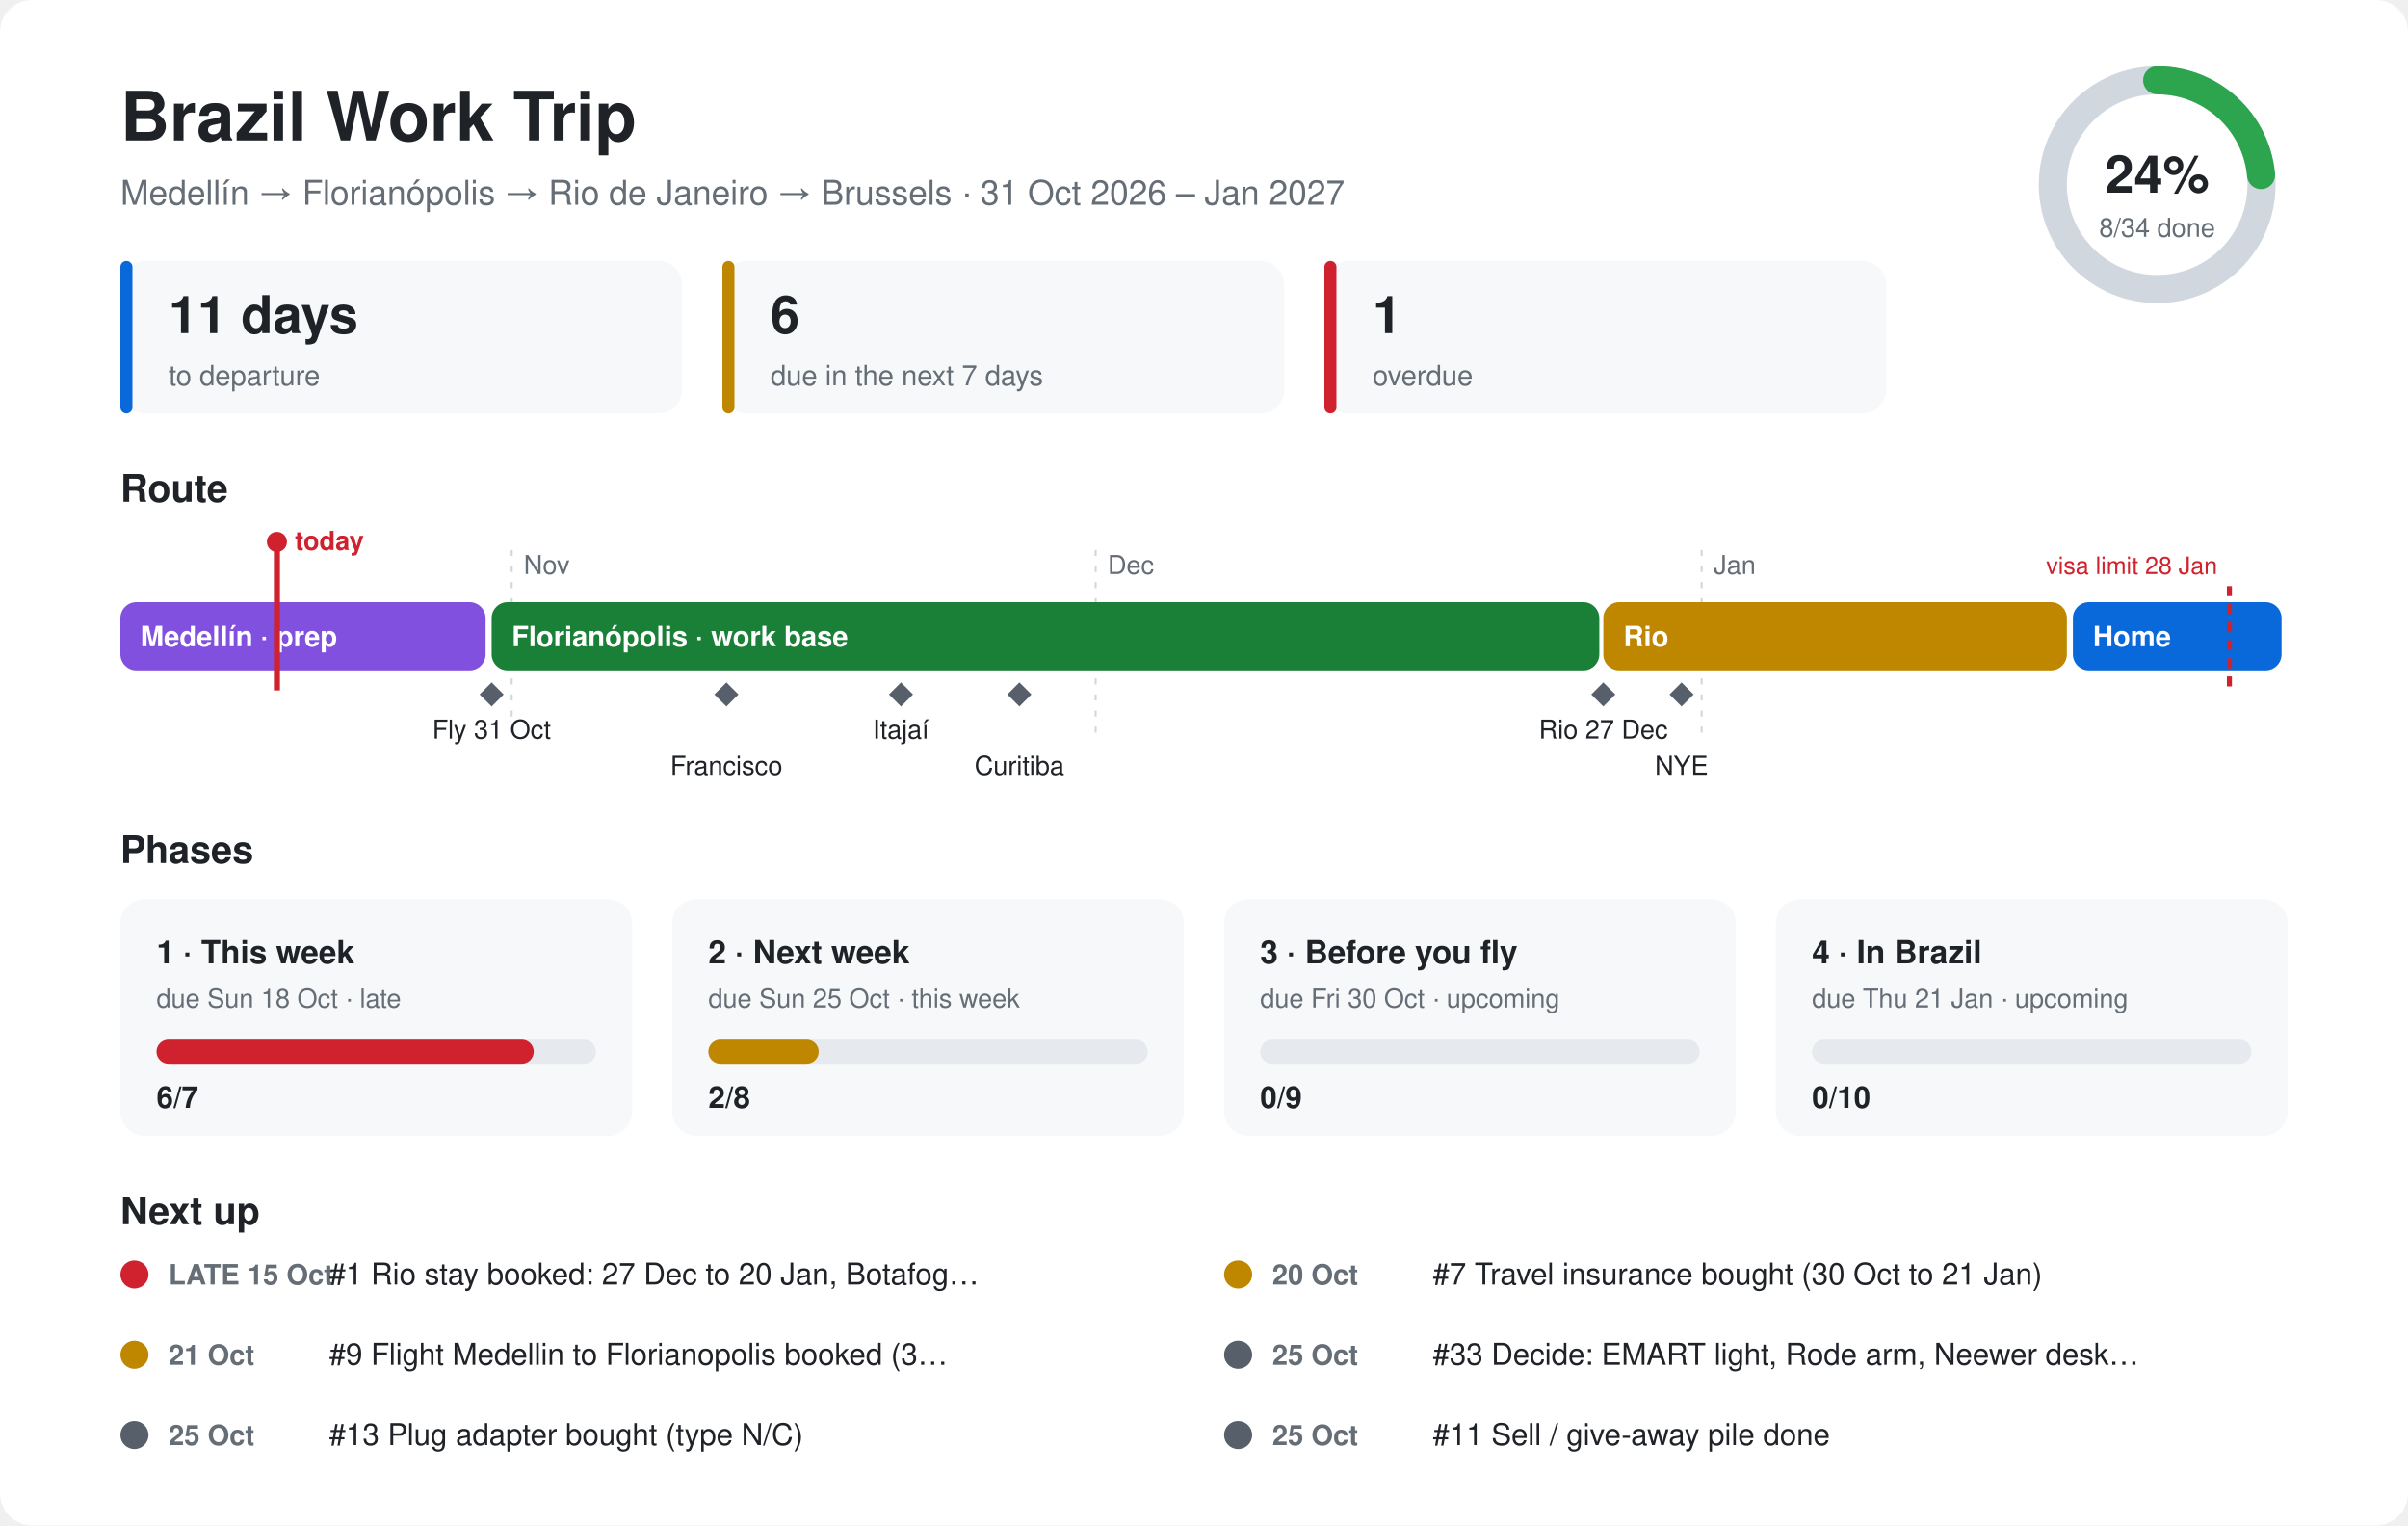
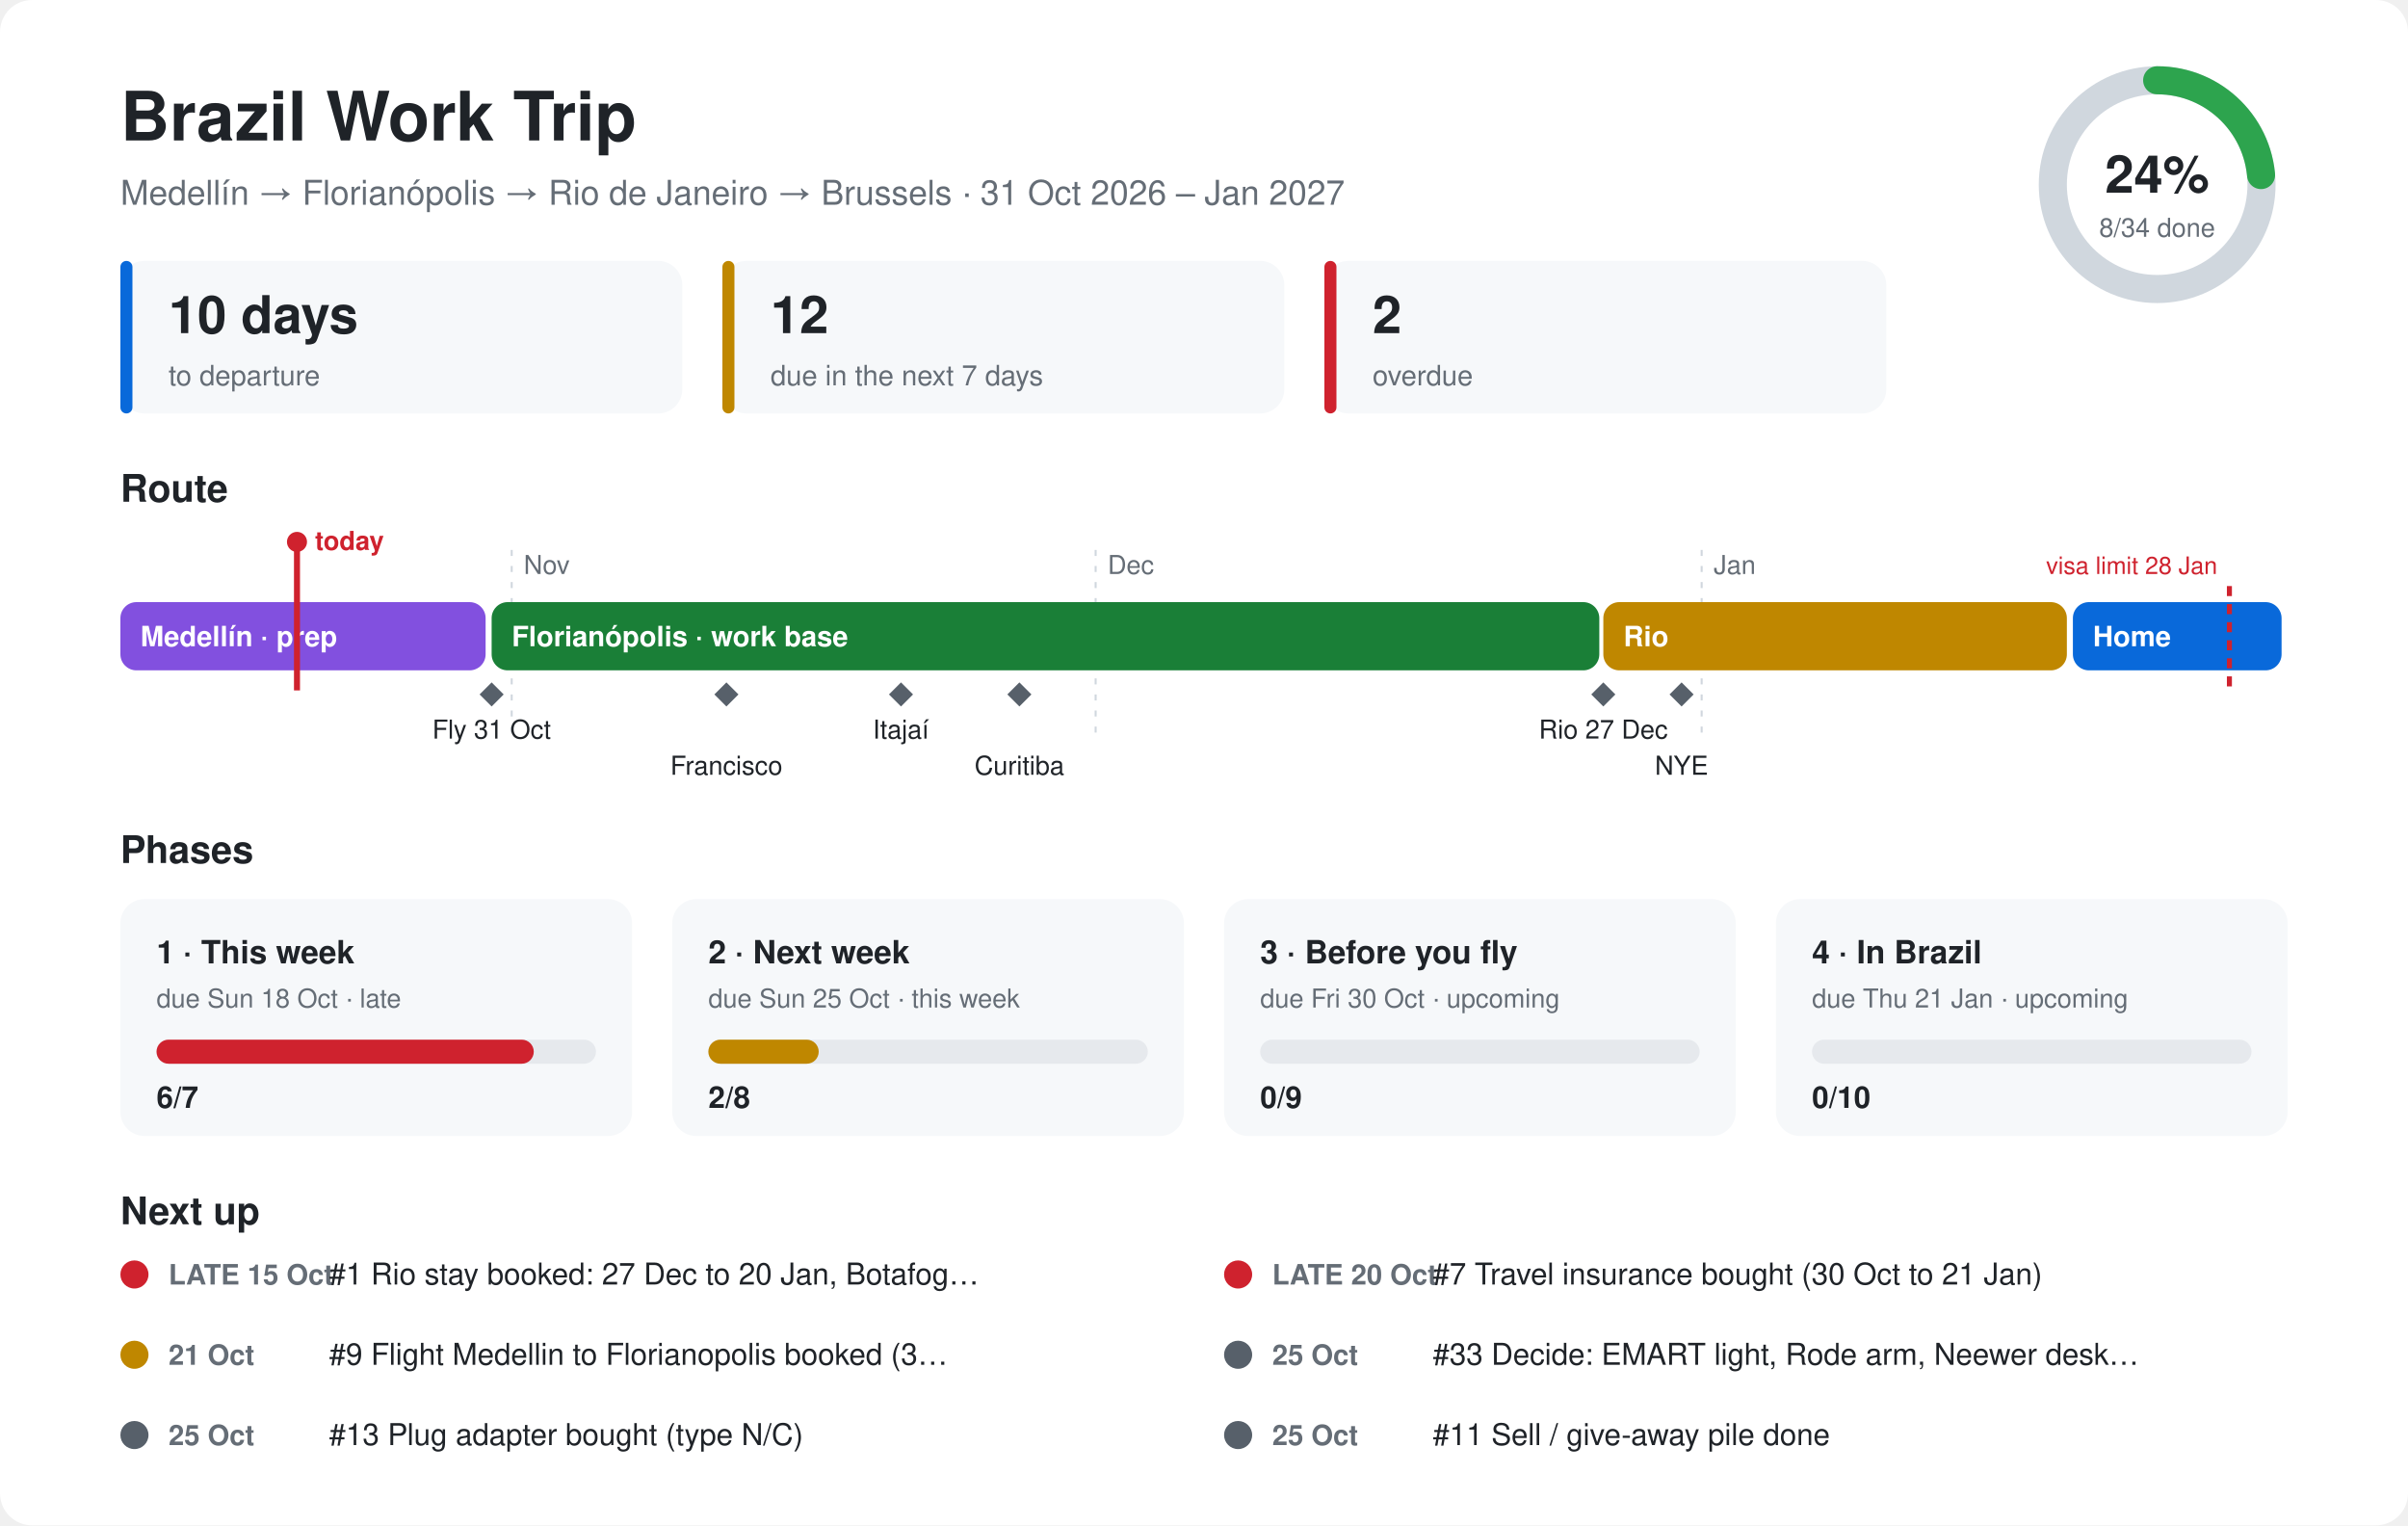
<svg xmlns="http://www.w3.org/2000/svg" viewBox="0 0 1200 760" font-family="-apple-system,Segoe UI,Helvetica,Arial,sans-serif">
  <style>.bg{fill:#ffffff}.card{fill:#f6f8fa}.ink{fill:#1f2328}.mute{fill:#656d76}.line{stroke:#d0d7de}.track{fill:#e6e9ed}@media (prefers-color-scheme:dark){.bg{fill:#0d1117}.card{fill:#161b22}.ink{fill:#e6edf3}.mute{fill:#8d96a0}.line{stroke:#30363d}.track{fill:#262c36}}</style>
  <rect class="bg" width="1200" height="760" rx="16" />
  <text class="ink" x="60" y="70" font-size="34" font-weight="700">Brazil Work Trip</text>
  <text class="mute" x="60" y="102" font-size="17">Medellín → Florianópolis → Rio de Janeiro → Brussels · 31 Oct 2026 – Jan 2027</text>
  <circle cx="1075" cy="92" r="52" fill="none" stroke-width="14" class="line" stroke="#d0d7de" />
  <circle cx="1075" cy="92" r="52" fill="none" stroke="#2da44e" stroke-width="14" stroke-linecap="round" stroke-dasharray="76.9 326.7" transform="rotate(-90 1075 92)" />
  <text class="ink" x="1075" y="96" font-size="26" font-weight="700" text-anchor="middle">24%</text>
  <text class="mute" x="1075" y="118" font-size="13" text-anchor="middle">8/34 done</text>
  <rect class="card" x="60" y="130" width="280" height="76" rx="12" />
  <rect x="60" y="130" width="6" height="76" rx="3" fill="#0969da" />
-   <text class="ink" x="84" y="166" font-size="26" font-weight="700">11 days</text>
+   <text class="ink" x="84" y="166" font-size="26" font-weight="700">10 days</text>
  <text class="mute" x="84" y="192" font-size="14">to departure</text>
  <rect class="card" x="360" y="130" width="280" height="76" rx="12" />
  <rect x="360" y="130" width="6" height="76" rx="3" fill="#bf8700" />
-   <text class="ink" x="384" y="166" font-size="26" font-weight="700">6</text>
+   <text class="ink" x="384" y="166" font-size="26" font-weight="700">12</text>
  <text class="mute" x="384" y="192" font-size="14">due in the next 7 days</text>
  <rect class="card" x="660" y="130" width="280" height="76" rx="12" />
  <rect x="660" y="130" width="6" height="76" rx="3" fill="#cf222e" />
-   <text class="ink" x="684" y="166" font-size="26" font-weight="700">1</text>
+   <text class="ink" x="684" y="166" font-size="26" font-weight="700">2</text>
  <text class="mute" x="684" y="192" font-size="14">overdue</text>
  <text class="ink" x="60" y="250" font-size="19" font-weight="700">Route</text>
  <line class="line" x1="255" y1="274" x2="255" y2="370" stroke-dasharray="3 5" />
  <text class="mute" x="261" y="286" font-size="13">Nov</text>
  <line class="line" x1="546" y1="274" x2="546" y2="370" stroke-dasharray="3 5" />
  <text class="mute" x="552" y="286" font-size="13">Dec</text>
  <line class="line" x1="848" y1="274" x2="848" y2="370" stroke-dasharray="3 5" />
  <text class="mute" x="854" y="286" font-size="13">Jan</text>
  <rect x="60" y="300" width="182" height="34" rx="8" fill="#8250df" />
  <text x="70" y="322" font-size="14" font-weight="600" fill="#ffffff">Medellín · prep</text>
  <rect x="245" y="300" width="552" height="34" rx="8" fill="#1a7f37" />
  <text x="255" y="322" font-size="14" font-weight="600" fill="#ffffff">Florianópolis · work base</text>
  <rect x="799" y="300" width="231" height="34" rx="8" fill="#bf8700" />
  <text x="809" y="322" font-size="14" font-weight="600" fill="#ffffff">Rio</text>
  <rect x="1033" y="300" width="104" height="34" rx="8" fill="#0969da" />
  <text x="1043" y="322" font-size="14" font-weight="600" fill="#ffffff">Home</text>
  <path d="M245 340 l6 6 l-6 6 l-6 -6z" fill="#57606a" />
  <text class="ink" x="245" y="368" font-size="13" text-anchor="middle">Fly 31 Oct</text>
  <path d="M362 340 l6 6 l-6 6 l-6 -6z" fill="#57606a" />
  <text class="ink" x="362" y="386" font-size="13" text-anchor="middle">Francisco</text>
  <path d="M449 340 l6 6 l-6 6 l-6 -6z" fill="#57606a" />
  <text class="ink" x="449" y="368" font-size="13" text-anchor="middle">Itajaí</text>
  <path d="M508 340 l6 6 l-6 6 l-6 -6z" fill="#57606a" />
  <text class="ink" x="508" y="386" font-size="13" text-anchor="middle">Curitiba</text>
  <path d="M799 340 l6 6 l-6 6 l-6 -6z" fill="#57606a" />
  <text class="ink" x="799" y="368" font-size="13" text-anchor="middle">Rio 27 Dec</text>
  <path d="M838 340 l6 6 l-6 6 l-6 -6z" fill="#57606a" />
  <text class="ink" x="838" y="386" font-size="13" text-anchor="middle">NYE</text>
  <line x1="1111" y1="292" x2="1111" y2="344" stroke="#cf222e" stroke-width="2.5" stroke-dasharray="5 4" />
  <text x="1105" y="286" font-size="12" fill="#cf222e" text-anchor="end">visa limit 28 Jan</text>
-   <line x1="138" y1="270" x2="138" y2="344" stroke="#cf222e" stroke-width="3" />
-   <circle cx="138" cy="270" r="5" fill="#cf222e" />
-   <text x="147" y="274" font-size="13" font-weight="700" fill="#cf222e">today</text>
+   <line x1="148" y1="270" x2="148" y2="344" stroke="#cf222e" stroke-width="3" />
+   <circle cx="148" cy="270" r="5" fill="#cf222e" />
+   <text x="157" y="274" font-size="13" font-weight="700" fill="#cf222e">today</text>
  <text class="ink" x="60" y="430" font-size="19" font-weight="700">Phases</text>
  <rect class="card" x="60" y="448" width="255" height="118" rx="12" />
  <text class="ink" x="78" y="480" font-size="16" font-weight="700">1 · This week</text>
  <text class="mute" x="78" y="502" font-size="13">due Sun 18 Oct · late</text>
  <rect class="track" x="78" y="518" width="219" height="12" rx="6" />
  <rect x="78" y="518" width="188" height="12" rx="6" fill="#cf222e" />
  <text class="ink" x="78" y="552" font-size="15" font-weight="700">6/7</text>
  <rect class="card" x="335" y="448" width="255" height="118" rx="12" />
  <text class="ink" x="353" y="480" font-size="16" font-weight="700">2 · Next week</text>
  <text class="mute" x="353" y="502" font-size="13">due Sun 25 Oct · this week</text>
  <rect class="track" x="353" y="518" width="219" height="12" rx="6" />
  <rect x="353" y="518" width="55" height="12" rx="6" fill="#bf8700" />
  <text class="ink" x="353" y="552" font-size="15" font-weight="700">2/8</text>
  <rect class="card" x="610" y="448" width="255" height="118" rx="12" />
  <text class="ink" x="628" y="480" font-size="16" font-weight="700">3 · Before you fly</text>
  <text class="mute" x="628" y="502" font-size="13">due Fri 30 Oct · upcoming</text>
  <rect class="track" x="628" y="518" width="219" height="12" rx="6" />
  <rect x="628" y="518" width="0" height="12" rx="6" fill="#57606a" />
  <text class="ink" x="628" y="552" font-size="15" font-weight="700">0/9</text>
  <rect class="card" x="885" y="448" width="255" height="118" rx="12" />
  <text class="ink" x="903" y="480" font-size="16" font-weight="700">4 · In Brazil</text>
  <text class="mute" x="903" y="502" font-size="13">due Thu 21 Jan · upcoming</text>
  <rect class="track" x="903" y="518" width="219" height="12" rx="6" />
  <rect x="903" y="518" width="0" height="12" rx="6" fill="#57606a" />
  <text class="ink" x="903" y="552" font-size="15" font-weight="700">0/10</text>
  <text class="ink" x="60" y="610" font-size="19" font-weight="700">Next up</text>
  <circle cx="67" cy="635" r="7" fill="#cf222e" />
  <text class="mute" x="84" y="640" font-size="14" font-weight="600">LATE 15 Oct</text>
  <text class="ink" x="164" y="640" font-size="15">#1 Rio stay booked: 27 Dec to 20 Jan, Botafog…</text>
-   <circle cx="617" cy="635" r="7" fill="#bf8700" />
-   <text class="mute" x="634" y="640" font-size="14" font-weight="600">20 Oct</text>
+   <circle cx="617" cy="635" r="7" fill="#cf222e" />
+   <text class="mute" x="634" y="640" font-size="14" font-weight="600">LATE 20 Oct</text>
  <text class="ink" x="714" y="640" font-size="15">#7 Travel insurance bought (30 Oct to 21 Jan)</text>
  <circle cx="67" cy="675" r="7" fill="#bf8700" />
  <text class="mute" x="84" y="680" font-size="14" font-weight="600">21 Oct</text>
  <text class="ink" x="164" y="680" font-size="15">#9 Flight Medellin to Florianopolis booked (3…</text>
  <circle cx="617" cy="675" r="7" fill="#57606a" />
  <text class="mute" x="634" y="680" font-size="14" font-weight="600">25 Oct</text>
  <text class="ink" x="714" y="680" font-size="15">#33 Decide: EMART light, Rode arm, Neewer desk…</text>
  <circle cx="67" cy="715" r="7" fill="#57606a" />
  <text class="mute" x="84" y="720" font-size="14" font-weight="600">25 Oct</text>
  <text class="ink" x="164" y="720" font-size="15">#13 Plug adapter bought (type N/C)</text>
  <circle cx="617" cy="715" r="7" fill="#57606a" />
  <text class="mute" x="634" y="720" font-size="14" font-weight="600">25 Oct</text>
  <text class="ink" x="714" y="720" font-size="15">#11 Sell / give-away pile done</text>
</svg>
